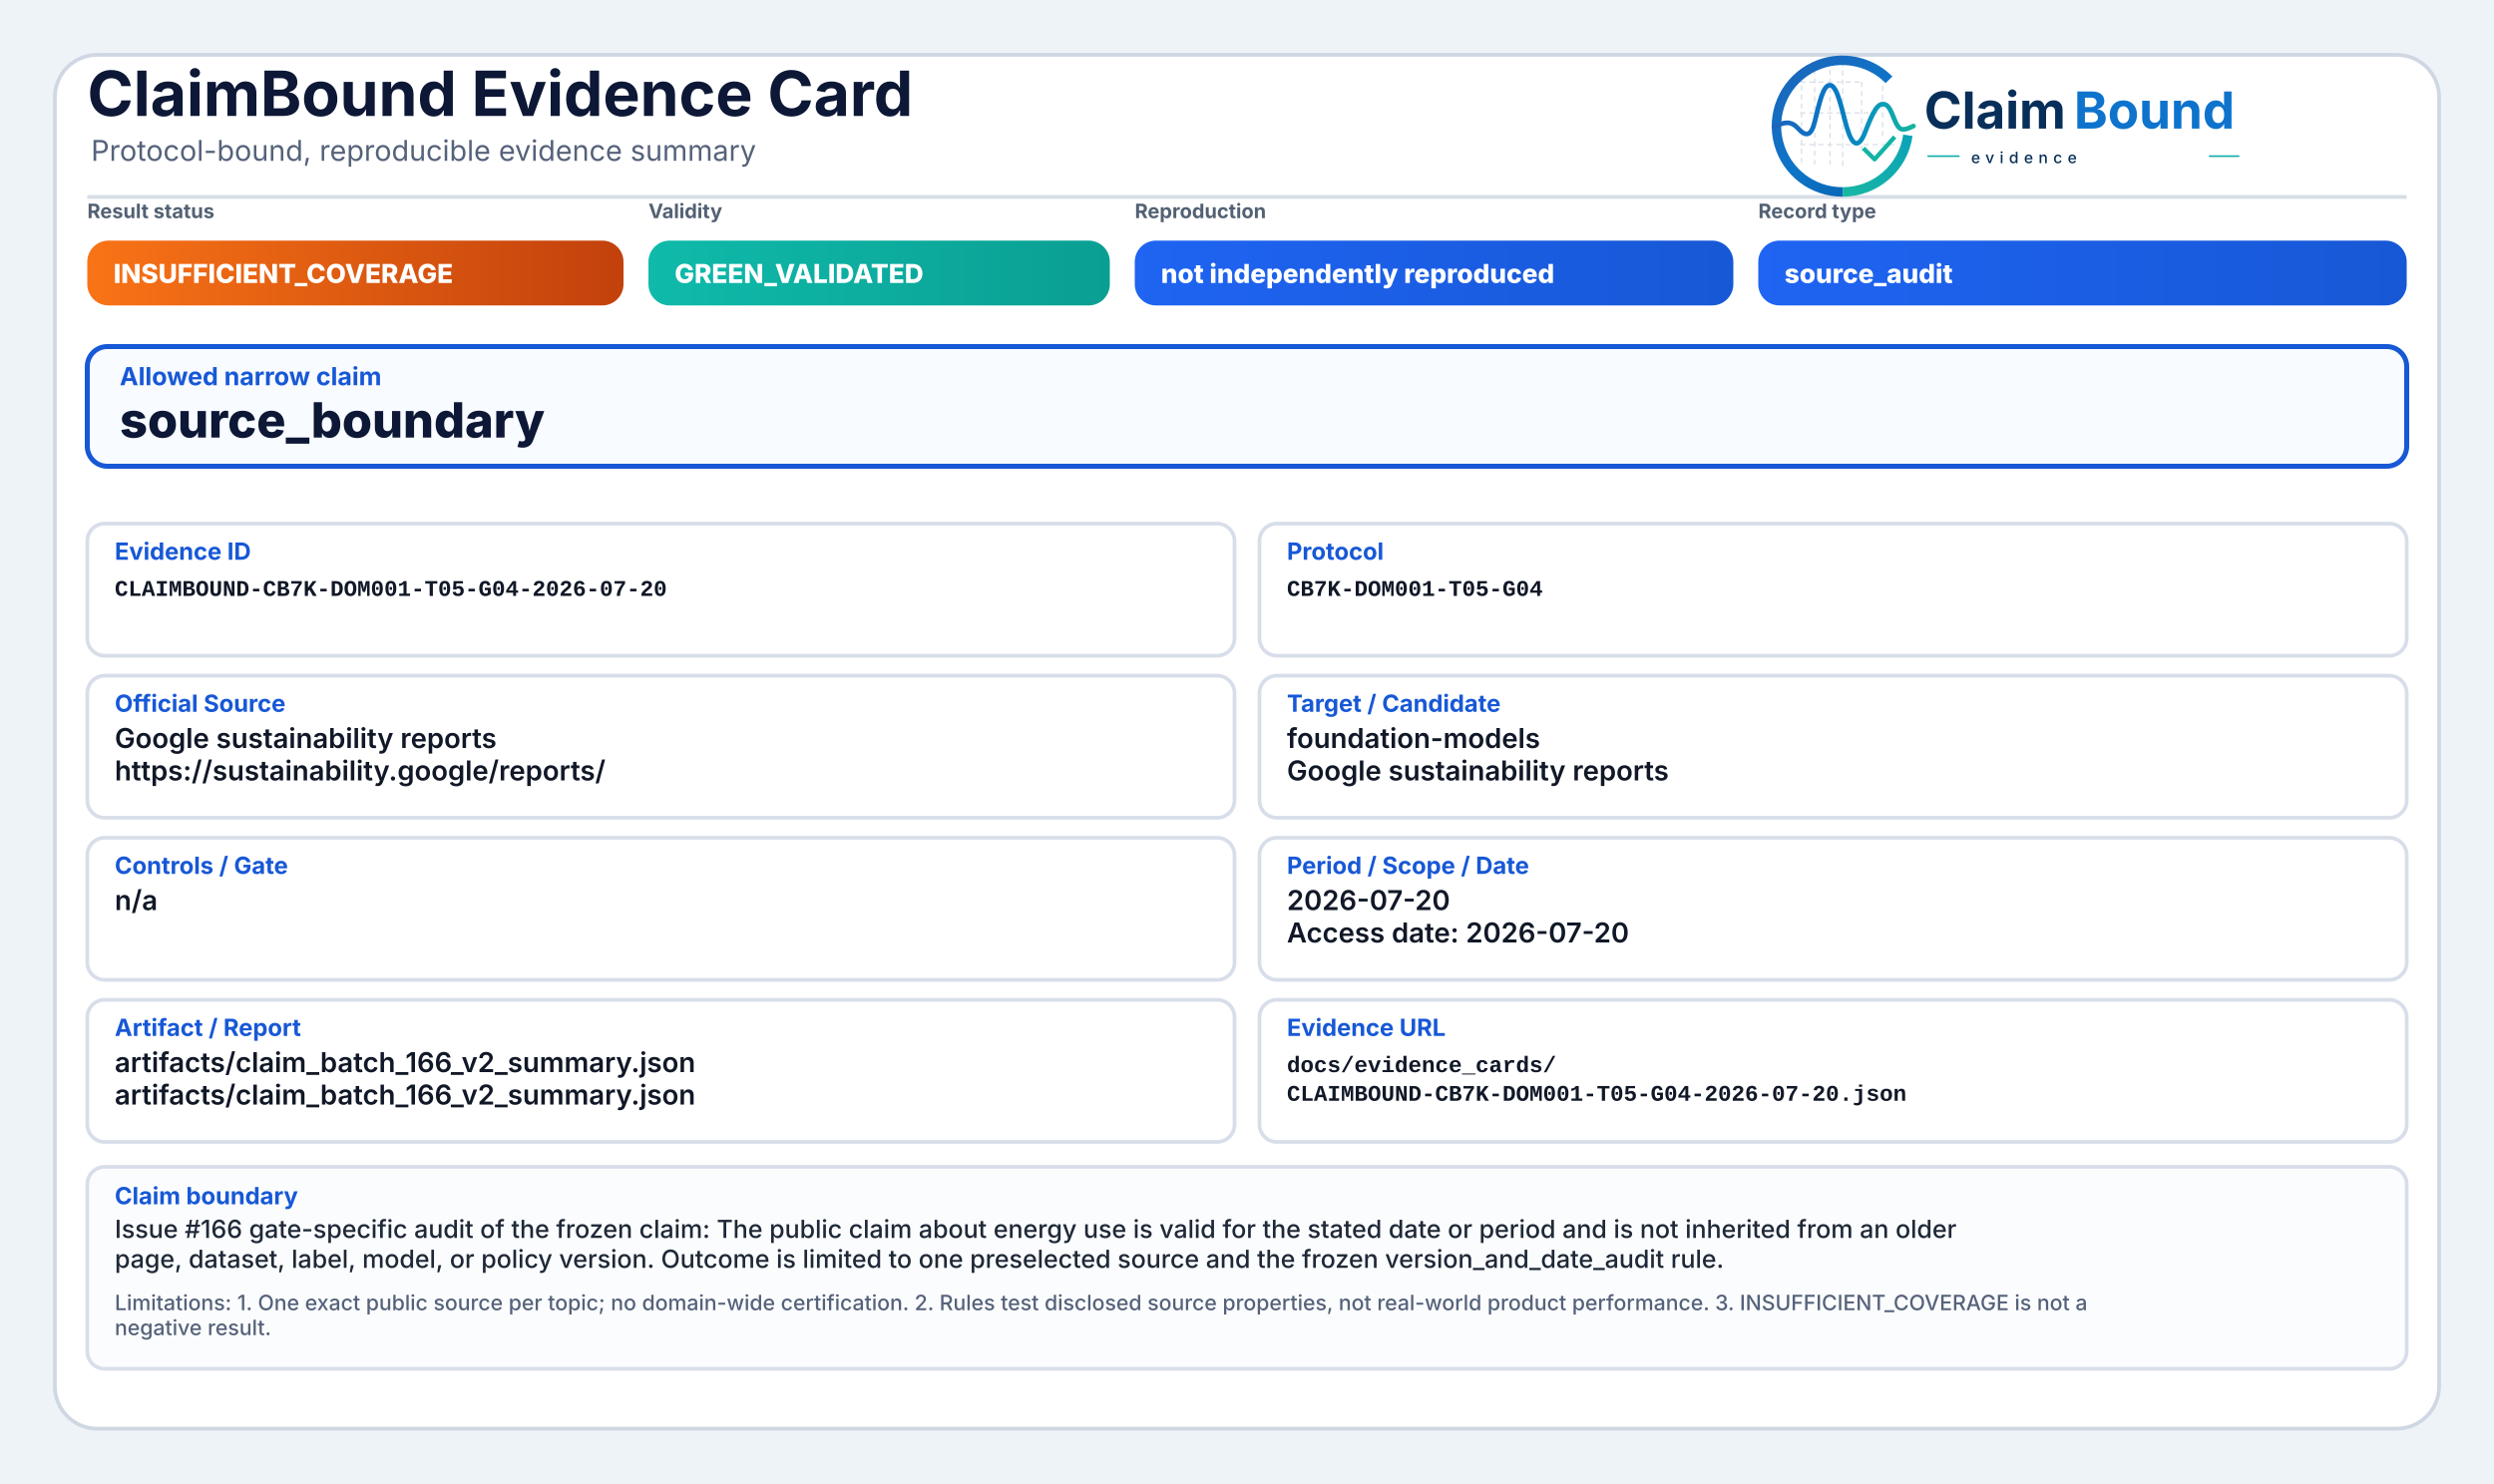
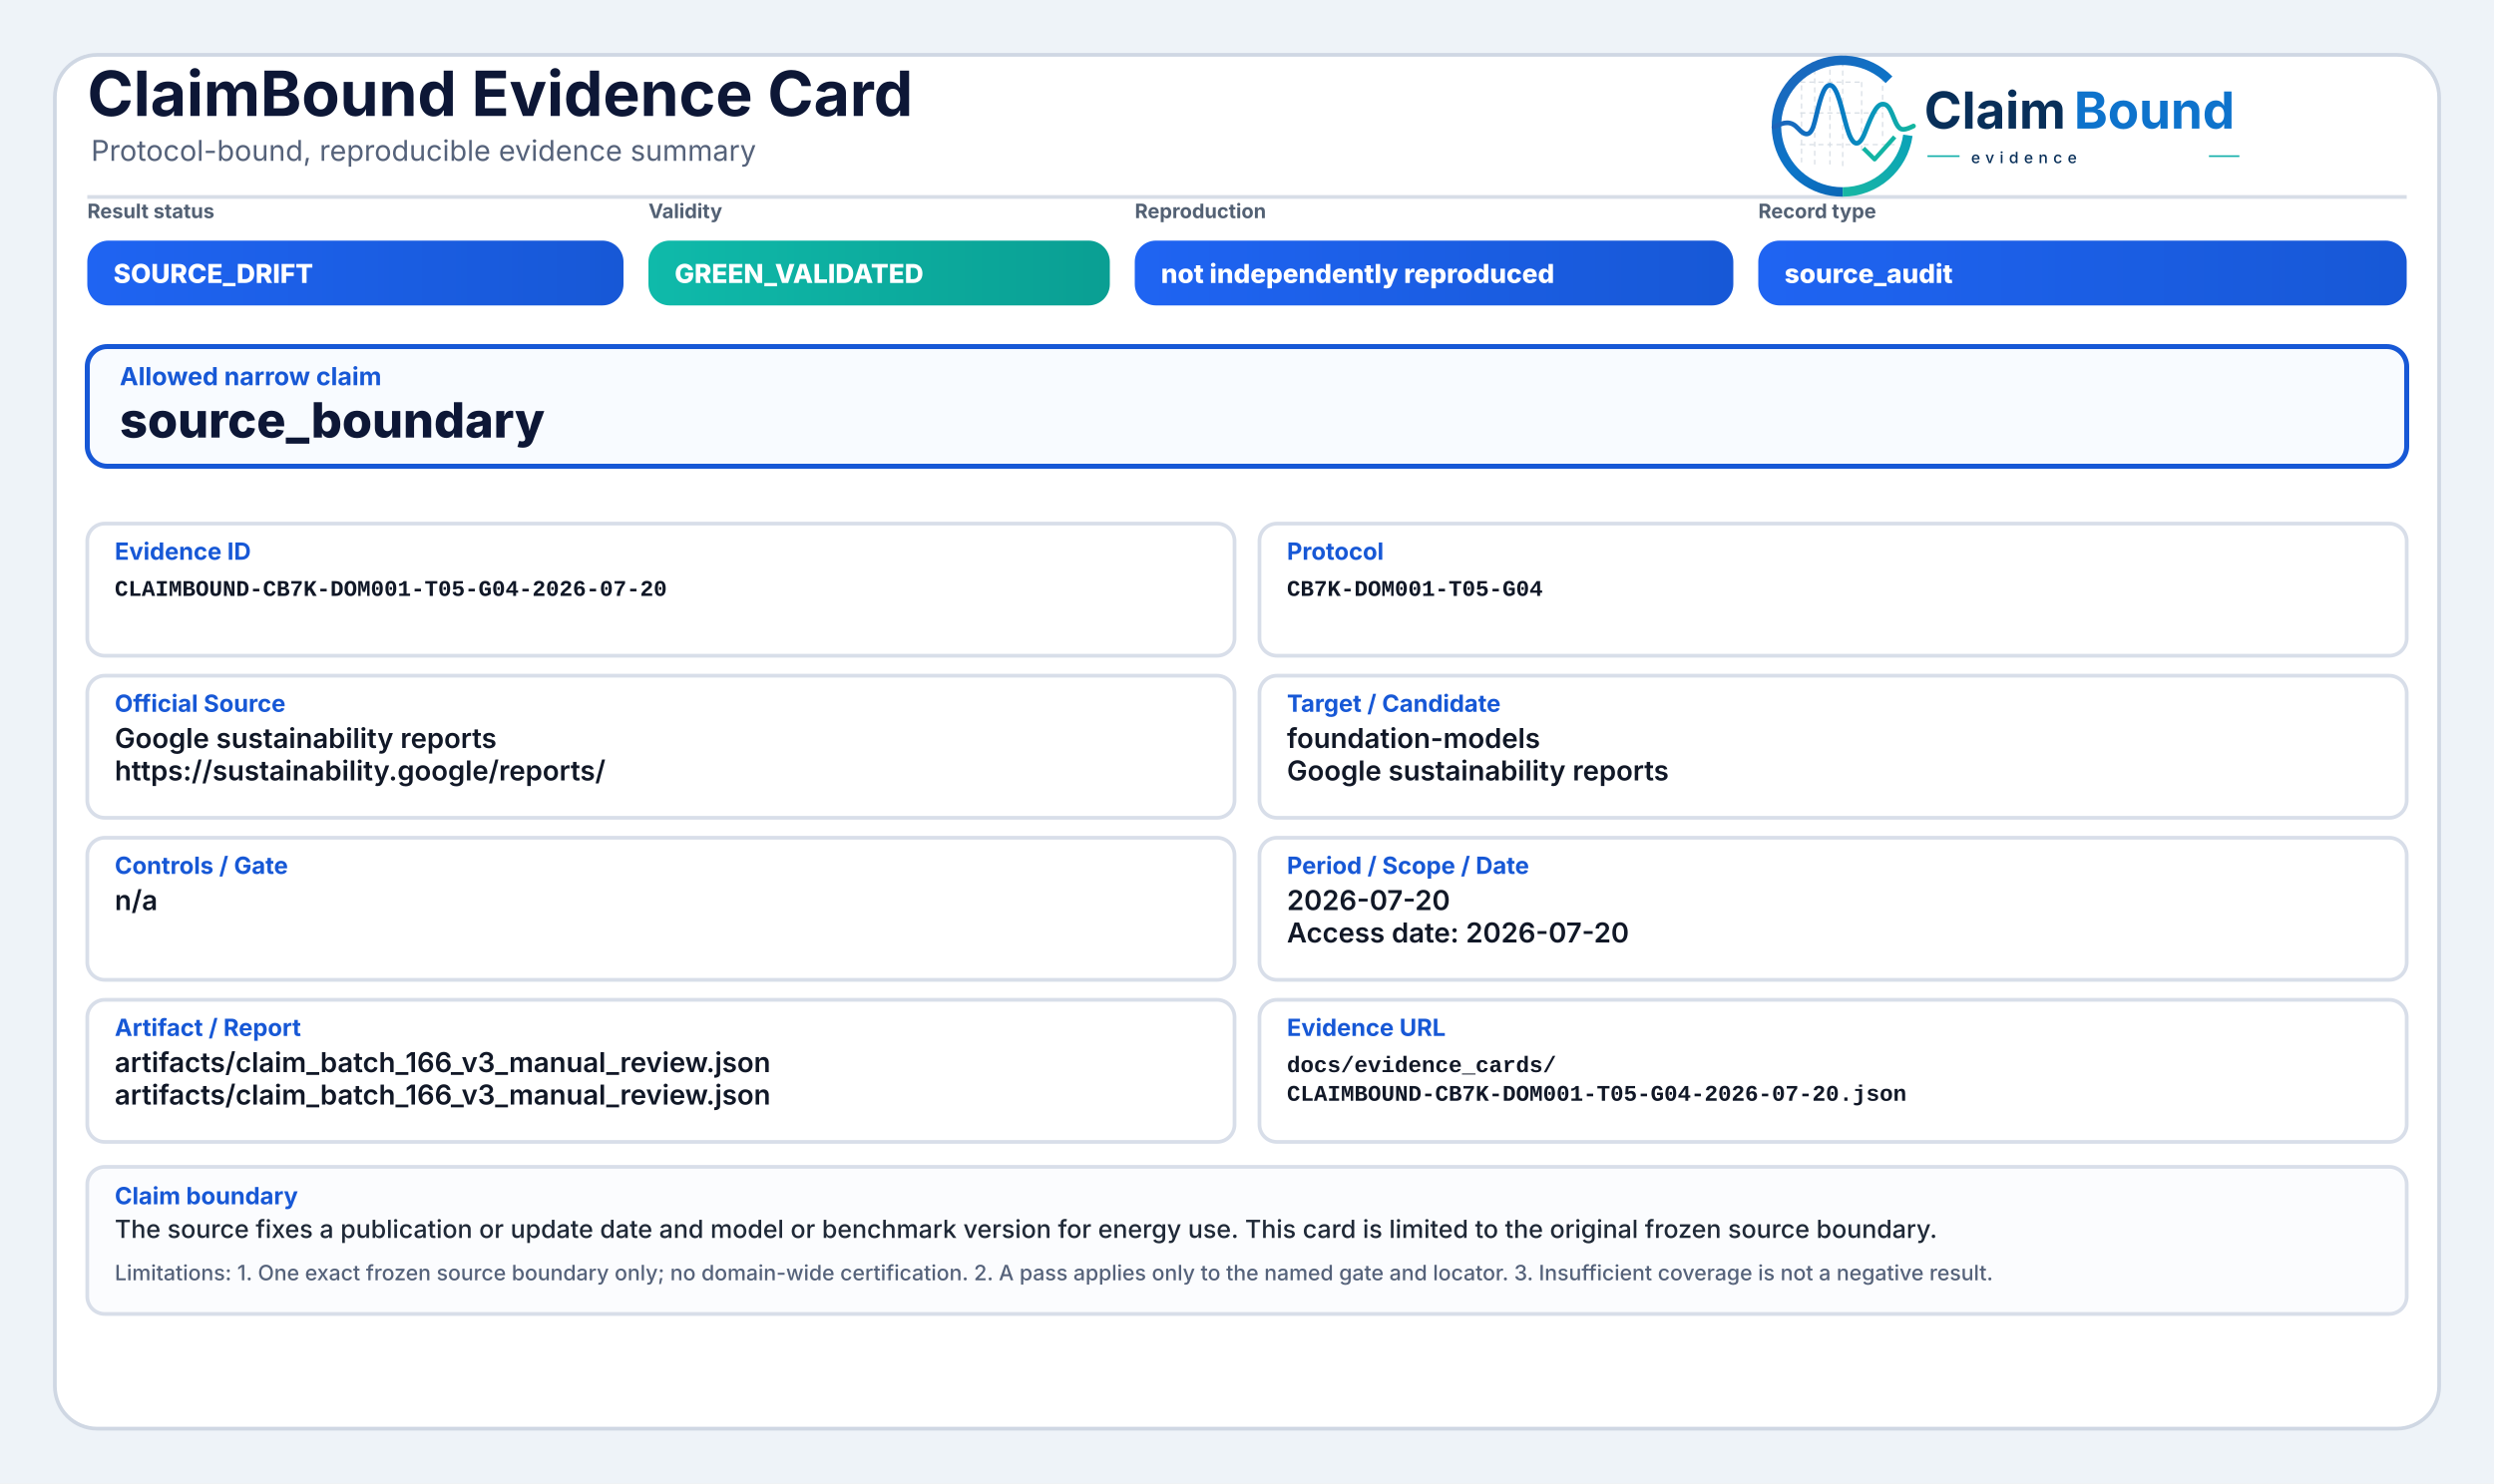
<svg xmlns="http://www.w3.org/2000/svg" width="2000" height="1190" viewBox="0 0 2000 1190" role="img" aria-label="ClaimBound Evidence Card">
  <defs>
    <linearGradient id="greenGrad" x1="0" y1="0" x2="1" y2="0">
      <stop offset="0%" stop-color="#0fbaaa" />
      <stop offset="100%" stop-color="#0a9f93" />
    </linearGradient>
    <linearGradient id="yellowGrad" x1="0" y1="0" x2="1" y2="0">
      <stop offset="0%" stop-color="#fbbf24" />
      <stop offset="100%" stop-color="#d97706" />
    </linearGradient>
    <linearGradient id="amberGrad" x1="0" y1="0" x2="1" y2="0">
      <stop offset="0%" stop-color="#f97316" />
      <stop offset="100%" stop-color="#c2410c" />
    </linearGradient>
    <linearGradient id="redGrad" x1="0" y1="0" x2="1" y2="0">
      <stop offset="0%" stop-color="#ef4444" />
      <stop offset="100%" stop-color="#b91c1c" />
    </linearGradient>
    <linearGradient id="grayGrad" x1="0" y1="0" x2="1" y2="0">
      <stop offset="0%" stop-color="#64748b" />
      <stop offset="100%" stop-color="#475569" />
    </linearGradient>
    <linearGradient id="blueGrad" x1="0" y1="0" x2="1" y2="0">
      <stop offset="0%" stop-color="#1f64f2" />
      <stop offset="100%" stop-color="#1758d6" />
    </linearGradient>
    <linearGradient id="logoRingBlue" x1="73" y1="453" x2="348" y2="793" gradientUnits="userSpaceOnUse">
      <stop offset="0" stop-color="#1E64BA" />
      <stop offset="0.55" stop-color="#0C75C8" />
      <stop offset="1" stop-color="#0A5FAB" />
    </linearGradient>
    <linearGradient id="logoRingTeal" x1="221" y1="792" x2="403" y2="594" gradientUnits="userSpaceOnUse">
      <stop offset="0" stop-color="#18B7A3" />
      <stop offset="1" stop-color="#089EBC" />
    </linearGradient>
    <linearGradient id="logoSignalGradient" x1="61" y1="628" x2="404" y2="628" gradientUnits="userSpaceOnUse">
      <stop offset="0" stop-color="#1E64BA" />
      <stop offset="0.43" stop-color="#0877C4" />
      <stop offset="0.72" stop-color="#0A97BB" />
      <stop offset="1" stop-color="#14B69E" />
    </linearGradient>
  </defs>
  <rect x="0" y="0" width="2000" height="1190" fill="#eef3f8" />
  <rect x="44" y="44" width="1912" height="1102" rx="34" fill="#ffffff" stroke="#cfd7e3" stroke-width="3" />
  <path d="M70 158 H1930" stroke="#d7dde7" stroke-width="3" />
  <text x="70" y="93" font-family="Inter, Segoe UI, Arial, sans-serif" font-size="50" font-weight="750" fill="#0d1736">ClaimBound Evidence Card</text>
  <text x="73" y="129" font-family="Inter, Segoe UI, Arial, sans-serif" font-size="23" font-weight="400" fill="#55627a">Protocol-bound, reproducible evidence summary</text>
  <g aria-label="ClaimBound evidence logo" transform="translate(1415,52) scale(0.33) translate(-40,-478)">
    <g stroke-linecap="butt" stroke-linejoin="round">
      <g stroke="#CBD3DC" stroke-width="3.2" stroke-linecap="round" stroke-dasharray="10 12" opacity="0.72">
        <path d="M130 507V714" />
        <path d="M162 490V719" />
        <path d="M199 491V719" />
        <path d="M230 471V726" />
        <path d="M276 521V690" />
        <path d="M327 508V650" />
        <path d="M128 520H277" />
        <path d="M128 595H327" />
        <path d="M128 672H355" />
      </g>
      <path d="M342.6 514.3A160 160 0 1 0 230 787" fill="none" stroke="url(#logoRingBlue)" stroke-width="23" />
      <path d="M230 787A160 160 0 0 0 388.4 649.3" fill="none" stroke="url(#logoRingTeal)" stroke-width="23" />
      <path d="M63 629.5C87 616.4 104.3 613.6 121.2 632.2C140.7 653.8 153.4 651.6 162.1 616.2C173.8 568.5 182.5 527.5 198.9 527.5C217.5 527.5 228.4 590.6 240.3 630.8C253.4 675.4 268.6 682.8 284.6 641.5C303.5 592.9 315.2 567.6 333.7 574.7C352.6 582 355.7 635.1 376.6 634.9C386.2 634.8 394 630.4 402 626.8" fill="none" stroke="url(#logoSignalGradient)" stroke-width="11.5" stroke-linecap="round" />
      <path d="M284 684.5L307.5 707.7L353 657" fill="none" stroke="#12B4A4" stroke-width="10.5" stroke-linecap="square" />
    </g>
    <text x="428" y="633" font-family="Inter, Segoe UI, Arial, sans-serif" font-size="124" font-weight="750" fill="#082F59" text-rendering="geometricPrecision">Claim</text>
    <text x="792" y="633" font-family="Inter, Segoe UI, Arial, sans-serif" font-size="124" font-weight="750" fill="#0E73CC" text-rendering="geometricPrecision">Bound</text>
    <line x1="436" y1="700" x2="514" y2="700" stroke="#11AFA9" stroke-width="4" />
    <text x="542" y="717" font-family="Inter, Segoe UI, Arial, sans-serif" font-size="38" font-weight="500" letter-spacing="13" fill="#082F59">evidence</text>
    <line x1="1120" y1="700" x2="1194" y2="700" stroke="#11AFA9" stroke-width="4" />
  </g>
  <text x="70" y="175" font-family="Inter, Segoe UI, Arial, sans-serif" font-size="16" font-weight="650" fill="#536174">Result status</text>
-   <rect x="70" y="193" width="430" height="52" rx="17" fill="url(#amberGrad)" />
-   <text x="91" y="227" font-family="Inter, Segoe UI, Arial, sans-serif" font-size="21" font-weight="800" fill="#ffffff">INSUFFICIENT_COVERAGE</text>
+   <rect x="70" y="193" width="430" height="52" rx="17" fill="url(#blueGrad)" />
+   <text x="91" y="227" font-family="Inter, Segoe UI, Arial, sans-serif" font-size="21" font-weight="800" fill="#ffffff">SOURCE_DRIFT</text>
  <text x="520" y="175" font-family="Inter, Segoe UI, Arial, sans-serif" font-size="16" font-weight="650" fill="#536174">Validity</text>
  <rect x="520" y="193" width="370" height="52" rx="17" fill="url(#greenGrad)" />
  <text x="541" y="227" font-family="Inter, Segoe UI, Arial, sans-serif" font-size="21" font-weight="800" fill="#ffffff">GREEN_VALIDATED</text>
  <text x="910" y="175" font-family="Inter, Segoe UI, Arial, sans-serif" font-size="16" font-weight="650" fill="#536174">Reproduction</text>
  <rect x="910" y="193" width="480" height="52" rx="17" fill="url(#blueGrad)" />
  <text x="931" y="227" font-family="Inter, Segoe UI, Arial, sans-serif" font-size="21" font-weight="800" fill="#ffffff">not independently reproduced</text>
  <text x="1410" y="175" font-family="Inter, Segoe UI, Arial, sans-serif" font-size="16" font-weight="650" fill="#536174">Record type</text>
  <rect x="1410" y="193" width="520" height="52" rx="17" fill="url(#blueGrad)" />
  <text x="1431" y="227" font-family="Inter, Segoe UI, Arial, sans-serif" font-size="21" font-weight="800" fill="#ffffff">source_audit</text>
  <rect x="70" y="278" width="1860" height="96" rx="16" fill="#f8fbff" stroke="#1758d6" stroke-width="4" />
  <text x="96" y="309" font-family="Inter, Segoe UI, Arial, sans-serif" font-size="20" font-weight="750" fill="#1758d6">Allowed narrow claim</text>
  <text x="96" y="351" font-family="Inter, Segoe UI, Arial, sans-serif" font-size="39" font-weight="800" fill="#0d1736">source_boundary</text>
  <rect x="70" y="420" width="920" height="106" rx="14" fill="#ffffff" stroke="#d8dee9" stroke-width="3" />
  <text x="92" y="449" font-family="Inter, Segoe UI, Arial, sans-serif" font-size="19" font-weight="750" fill="#1758d6">Evidence ID</text>
  <text x="92" y="478" font-family="SFMono-Regular, Consolas, Liberation Mono, monospace" font-size="18" font-weight="600" fill="#111827">CLAIMBOUND-CB7K-DOM001-T05-G04-2026-07-20</text>
  <rect x="1010" y="420" width="920" height="106" rx="14" fill="#ffffff" stroke="#d8dee9" stroke-width="3" />
  <text x="1032" y="449" font-family="Inter, Segoe UI, Arial, sans-serif" font-size="19" font-weight="750" fill="#1758d6">Protocol</text>
  <text x="1032" y="478" font-family="SFMono-Regular, Consolas, Liberation Mono, monospace" font-size="18" font-weight="600" fill="#111827">CB7K-DOM001-T05-G04</text>
  <rect x="70" y="542" width="920" height="114" rx="14" fill="#ffffff" stroke="#d8dee9" stroke-width="3" />
  <text x="92" y="571" font-family="Inter, Segoe UI, Arial, sans-serif" font-size="19" font-weight="750" fill="#1758d6">Official Source</text>
  <text x="92" y="600" font-family="Inter, Segoe UI, Arial, sans-serif" font-size="22" font-weight="600" fill="#111827">Google sustainability reports</text>
  <text x="92" y="626" font-family="Inter, Segoe UI, Arial, sans-serif" font-size="22" font-weight="600" fill="#111827">https://sustainability.google/reports/</text>
  <rect x="1010" y="542" width="920" height="114" rx="14" fill="#ffffff" stroke="#d8dee9" stroke-width="3" />
  <text x="1032" y="571" font-family="Inter, Segoe UI, Arial, sans-serif" font-size="19" font-weight="750" fill="#1758d6">Target / Candidate</text>
  <text x="1032" y="600" font-family="Inter, Segoe UI, Arial, sans-serif" font-size="22" font-weight="600" fill="#111827">foundation-models</text>
  <text x="1032" y="626" font-family="Inter, Segoe UI, Arial, sans-serif" font-size="22" font-weight="600" fill="#111827">Google sustainability reports</text>
  <rect x="70" y="672" width="920" height="114" rx="14" fill="#ffffff" stroke="#d8dee9" stroke-width="3" />
  <text x="92" y="701" font-family="Inter, Segoe UI, Arial, sans-serif" font-size="19" font-weight="750" fill="#1758d6">Controls / Gate</text>
  <text x="92" y="730" font-family="Inter, Segoe UI, Arial, sans-serif" font-size="22" font-weight="600" fill="#111827">n/a</text>
  <rect x="1010" y="672" width="920" height="114" rx="14" fill="#ffffff" stroke="#d8dee9" stroke-width="3" />
  <text x="1032" y="701" font-family="Inter, Segoe UI, Arial, sans-serif" font-size="19" font-weight="750" fill="#1758d6">Period / Scope / Date</text>
  <text x="1032" y="730" font-family="Inter, Segoe UI, Arial, sans-serif" font-size="22" font-weight="600" fill="#111827">2026-07-20</text>
  <text x="1032" y="756" font-family="Inter, Segoe UI, Arial, sans-serif" font-size="22" font-weight="600" fill="#111827">Access date: 2026-07-20</text>
  <rect x="70" y="802" width="920" height="114" rx="14" fill="#ffffff" stroke="#d8dee9" stroke-width="3" />
  <text x="92" y="831" font-family="Inter, Segoe UI, Arial, sans-serif" font-size="19" font-weight="750" fill="#1758d6">Artifact / Report</text>
-   <text x="92" y="860" font-family="Inter, Segoe UI, Arial, sans-serif" font-size="22" font-weight="600" fill="#111827">artifacts/claim_batch_166_v2_summary.json</text>
-   <text x="92" y="886" font-family="Inter, Segoe UI, Arial, sans-serif" font-size="22" font-weight="600" fill="#111827">artifacts/claim_batch_166_v2_summary.json</text>
+   <text x="92" y="860" font-family="Inter, Segoe UI, Arial, sans-serif" font-size="22" font-weight="600" fill="#111827">artifacts/claim_batch_166_v3_manual_review.json</text>
+   <text x="92" y="886" font-family="Inter, Segoe UI, Arial, sans-serif" font-size="22" font-weight="600" fill="#111827">artifacts/claim_batch_166_v3_manual_review.json</text>
  <rect x="1010" y="802" width="920" height="114" rx="14" fill="#ffffff" stroke="#d8dee9" stroke-width="3" />
  <text x="1032" y="831" font-family="Inter, Segoe UI, Arial, sans-serif" font-size="19" font-weight="750" fill="#1758d6">Evidence URL</text>
  <text x="1032" y="860" font-family="SFMono-Regular, Consolas, Liberation Mono, monospace" font-size="18" font-weight="600" fill="#111827">docs/evidence_cards/</text>
  <text x="1032" y="883" font-family="SFMono-Regular, Consolas, Liberation Mono, monospace" font-size="18" font-weight="600" fill="#111827">CLAIMBOUND-CB7K-DOM001-T05-G04-2026-07-20.json</text>
-   <rect x="70" y="936" width="1860" height="162" rx="14" fill="#fbfcfe" stroke="#d8dee9" stroke-width="3" />
+   <rect x="70" y="936" width="1860" height="118" rx="14" fill="#fbfcfe" stroke="#d8dee9" stroke-width="3" />
  <text x="92" y="966" font-family="Inter, Segoe UI, Arial, sans-serif" font-size="19" font-weight="750" fill="#1758d6">Claim boundary</text>
-   <text x="92" y="993" font-family="Inter, Segoe UI, Arial, sans-serif" font-size="20" font-weight="500" fill="#1f2937">Issue #166 gate-specific audit of the frozen claim: The public claim about energy use is valid for the stated date or period and is not inherited from an older</text>
-   <text x="92" y="1017" font-family="Inter, Segoe UI, Arial, sans-serif" font-size="20" font-weight="500" fill="#1f2937">page, dataset, label, model, or policy version. Outcome is limited to one preselected source and the frozen version_and_date_audit rule.</text>
-   <text x="92" y="1051" font-family="Inter, Segoe UI, Arial, sans-serif" font-size="17" font-weight="500" fill="#55627a">Limitations: 1. One exact public source per topic; no domain-wide certification. 2. Rules test disclosed source properties, not real-world product performance. 3. INSUFFICIENT_COVERAGE is not a</text>
-   <text x="92" y="1071" font-family="Inter, Segoe UI, Arial, sans-serif" font-size="17" font-weight="500" fill="#55627a">negative result.</text>
+   <text x="92" y="993" font-family="Inter, Segoe UI, Arial, sans-serif" font-size="20" font-weight="500" fill="#1f2937">The source fixes a publication or update date and model or benchmark version for energy use. This card is limited to the original frozen source boundary.</text>
+   <text x="92" y="1027" font-family="Inter, Segoe UI, Arial, sans-serif" font-size="17" font-weight="500" fill="#55627a">Limitations: 1. One exact frozen source boundary only; no domain-wide certification. 2. A pass applies only to the named gate and locator. 3. Insufficient coverage is not a negative result.</text>
</svg>
